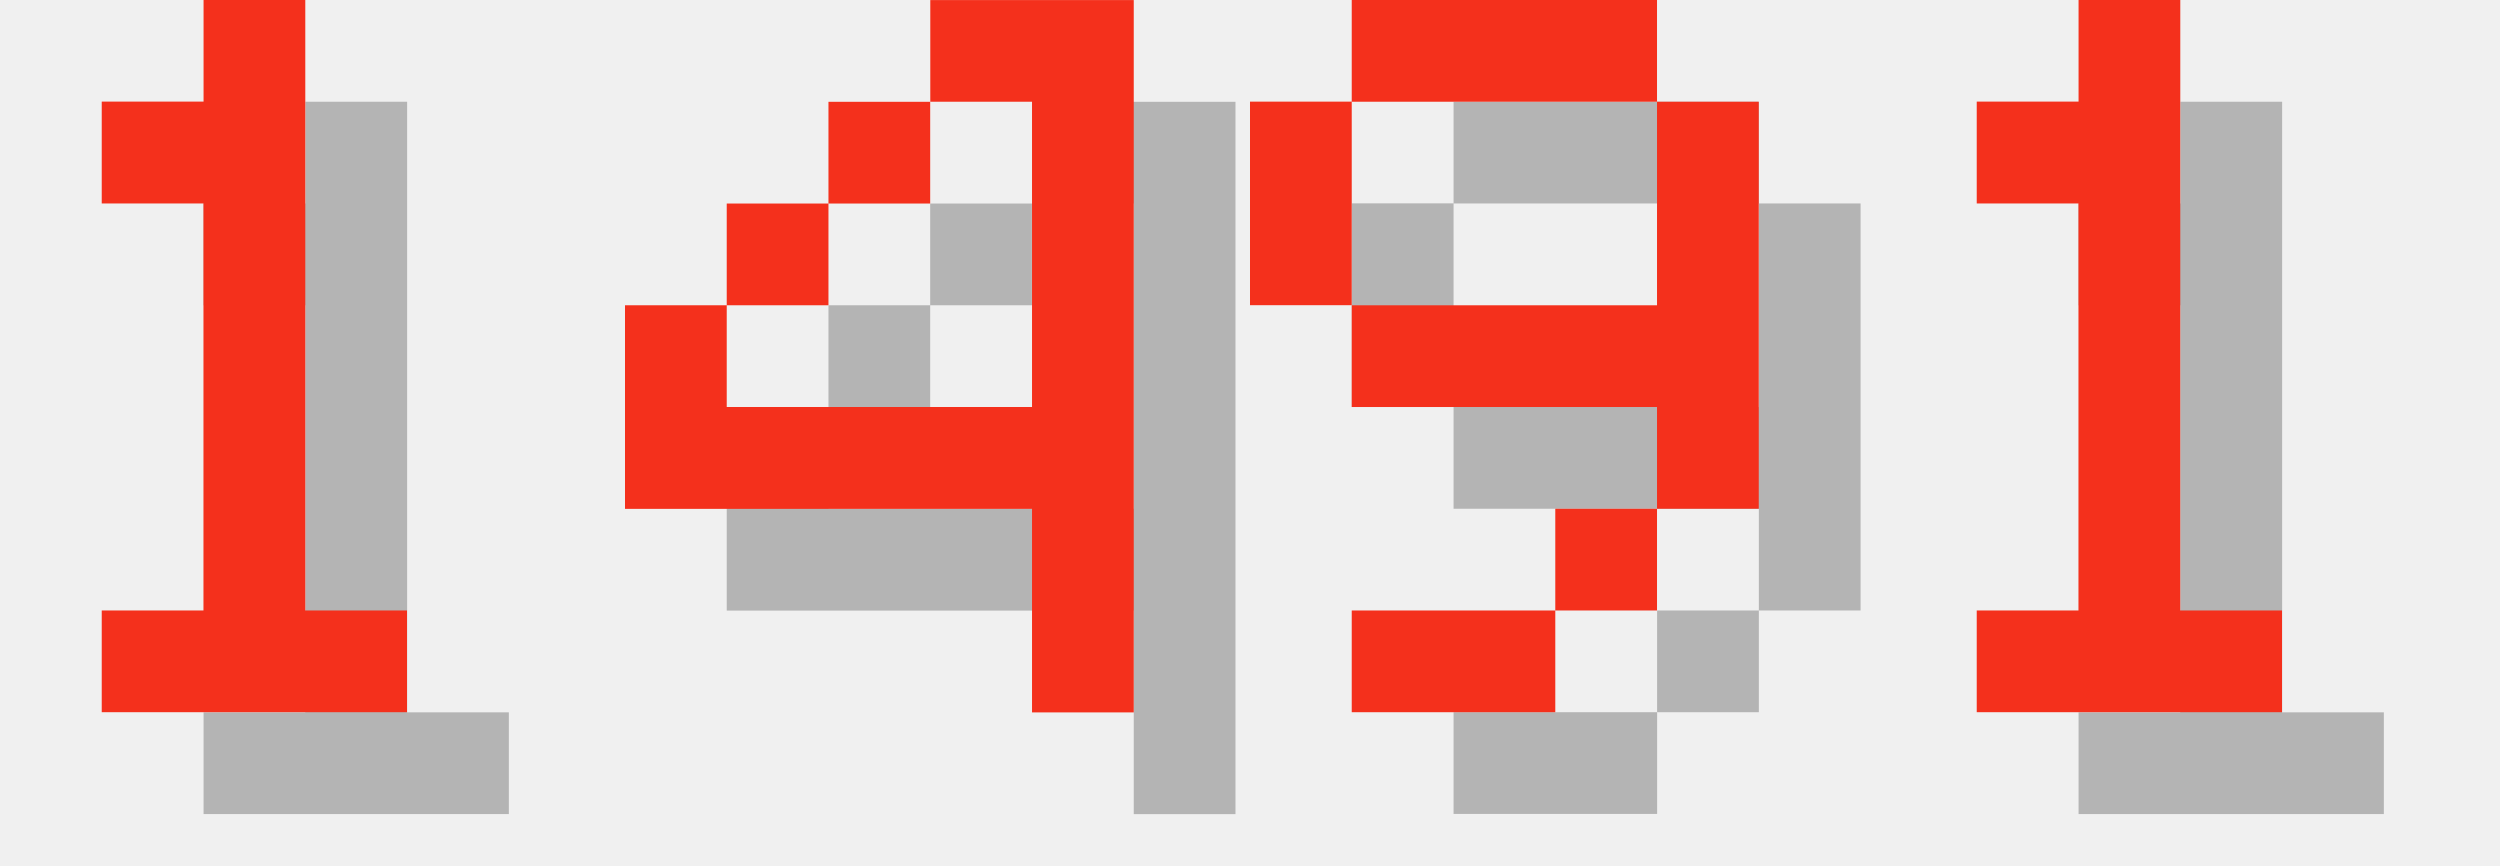
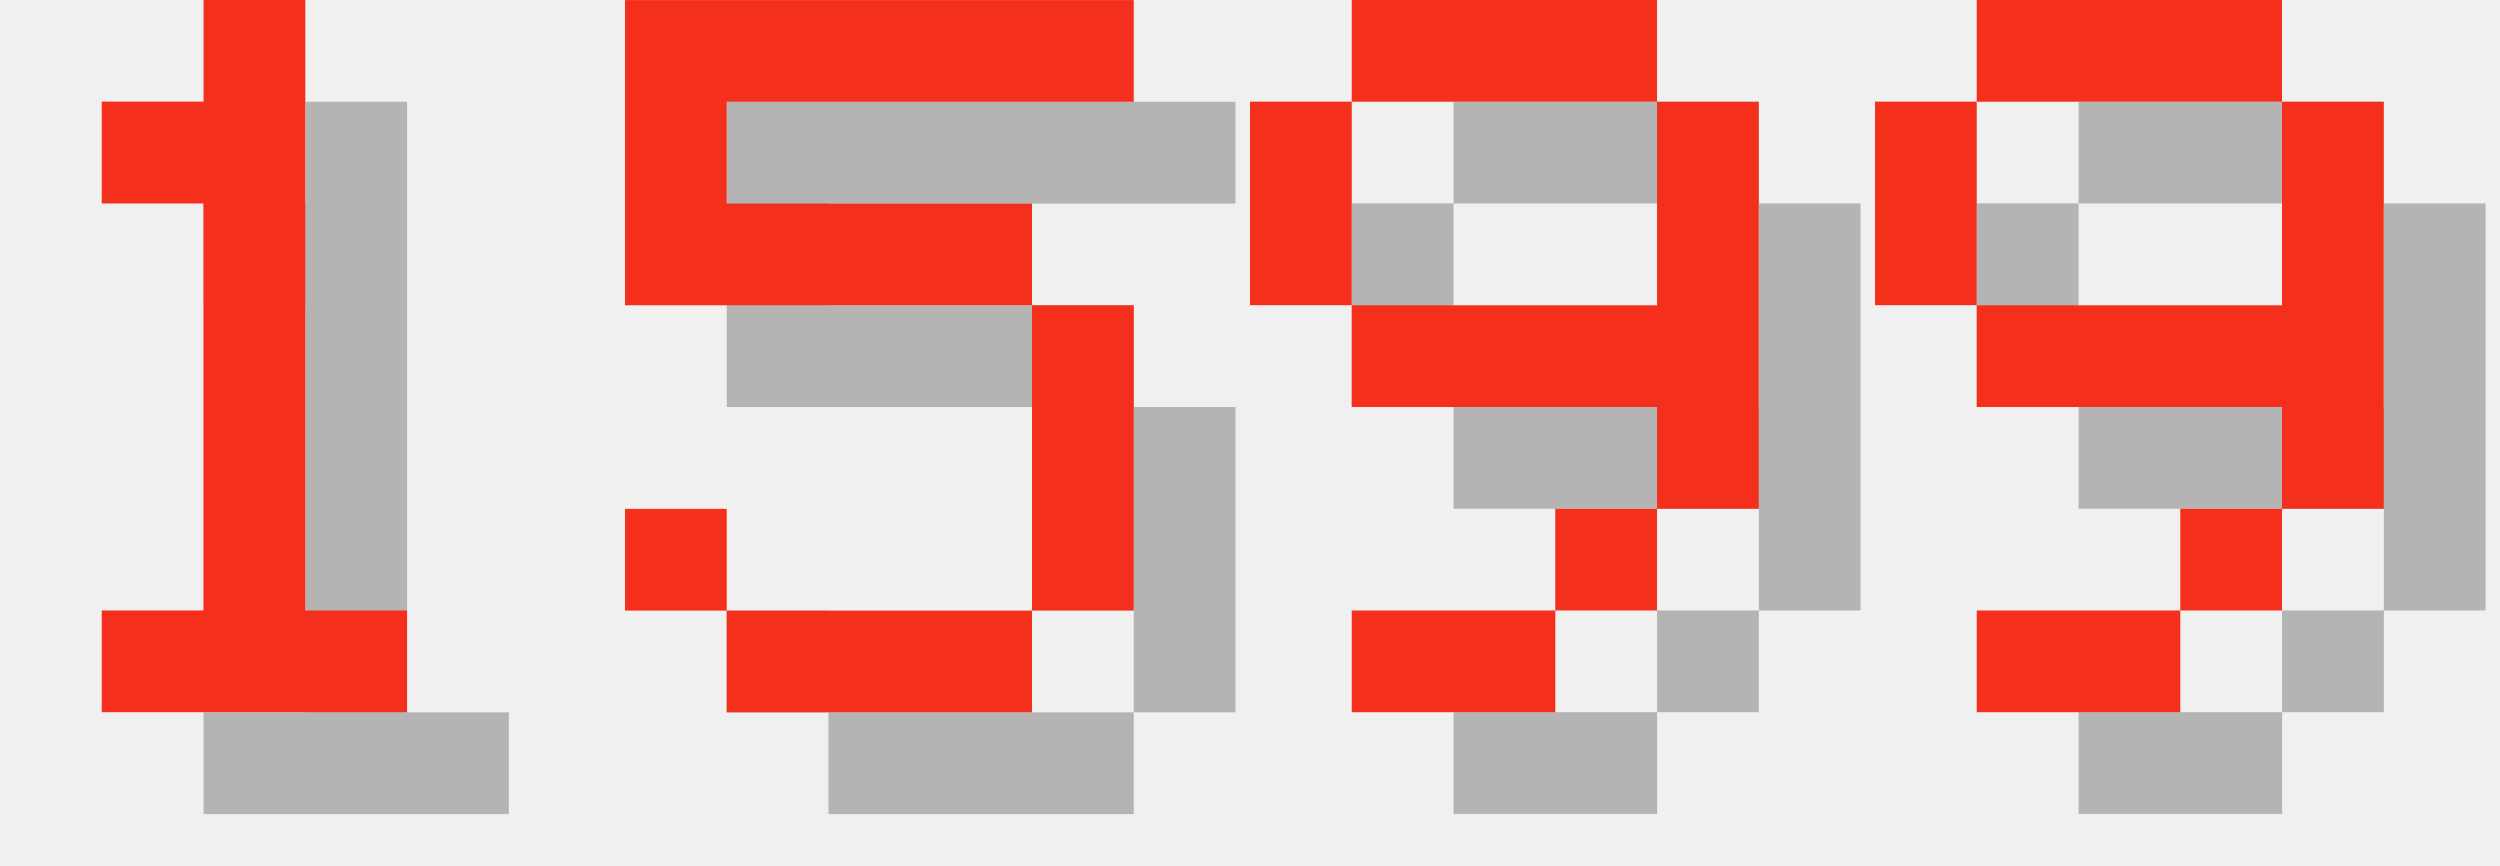
<svg xmlns="http://www.w3.org/2000/svg" version="1.1" width="104.0" height="36">
  <style>
        .text-foreground {
            fill: #F4301C;
        }
        .text-shadow {
            fill: #000000;
            fill-opacity: 0.25;
        }
    </style>
  <g class="digit" id="digit_1" transform="translate(0.0, 0), scale(4)">
    <path id="digit_1_shadow" class="text-shadow" d="m2.117 2.117v1.058h1.058v4.233h-1.058v1.058h3.175v-1.058h-1.058v-6.35h-1.058v1.058h-1.058z" fill-opacity=".5" style="paint-order:stroke fill markers" />
    <path id="digit_1_fg" class="text-foreground" d="m1.058 1.058v1.058h1.058v4.233h-1.058v1.058h3.175v-1.058h-1.058v-6.35h-1.058v1.058h-1.058z" fill="#fff" style="paint-order:stroke fill markers" />
  </g>
-   <g class="digit" id="digit_4" transform="translate(26.0, 0), scale(4)">
-     <path id="digit_4_shadow" class="text-shadow" d="m4.233 1.058v1.058h1.058v3.175h-3.175v-1.058h-1.058v2.117h4.233v2.117h1.058v-7.408h-2.117zm-2.117 3.175h1.058v-1.058h-1.058v1.058zm1.058-1.058h1.058v-1.058h-1.058v1.058z" fill-opacity=".5" style="paint-order:stroke fill markers" />
-     <path id="digit_4_fg" class="text-foreground" d="m3.175 0v1.058h1.058v3.175h-3.175v-1.058h-1.058v2.117h4.233v2.117h1.058v-7.408h-2.117zm-2.117 3.175h1.058v-1.058h-1.058v1.058zm1.058-1.058h1.058v-1.058h-1.058v1.058z" fill="#fff" style="paint-order:stroke fill markers" />
+   <g class="digit" id="digit_5" transform="translate(26.0, 0), scale(4)">
+     <path id="digit_5_shadow" class="text-shadow" d="m1.058 1.058v3.175h4.233v3.175h-3.175v-1.058h-1.058v1.058h1.058v1.058h3.175v-1.058h1.058v-3.175h-1.058v-1.058h-3.175v-1.058h4.233v-1.058h-5.292z" fill-opacity=".5" style="paint-order:stroke fill markers" />
+     <path id="digit_5_fg" class="text-foreground" d="m0 0v3.175h4.233v3.175h-3.175v-1.058h-1.058v1.058h1.058v1.058h3.175v-1.058h1.058v-3.175h-1.058v-1.058h-3.175v-1.058h4.233v-1.058h-5.292z" fill="#fff" style="paint-order:stroke fill markers" />
  </g>
  <g class="digit" id="digit_9" transform="translate(52.0, 0), scale(4)">
    <path id="digit_9_shadow" class="text-shadow" d="m2.117 1.058v1.058h3.175v-1.058h-3.175zm3.175 1.058v2.117h-3.175v1.058h3.175v1.058h1.058v-4.233h-1.058zm0 4.233h-1.058v1.058h1.058v-1.058zm-1.058 1.058h-2.117v1.058h2.117v-1.058zm-2.117-3.175v-2.117h-1.058v2.117h1.058z" fill-opacity=".5" style="paint-order:stroke fill markers" />
    <path id="digit_9_fg" class="text-foreground" d="m1.058 0v1.058h3.175v-1.058h-3.175zm3.175 1.058v2.117h-3.175v1.058h3.175v1.058h1.058v-4.233h-1.058zm0 4.233h-1.058v1.058h1.058v-1.058zm-1.058 1.058h-2.117v1.058h2.117v-1.058zm-2.117-3.175v-2.117h-1.058v2.117h1.058z" fill="#fff" style="paint-order:stroke fill markers" />
  </g>
-   <g class="digit" id="digit_1" transform="translate(78.0, 0), scale(4)">
-     <path id="digit_1_shadow" class="text-shadow" d="m2.117 2.117v1.058h1.058v4.233h-1.058v1.058h3.175v-1.058h-1.058v-6.35h-1.058v1.058h-1.058z" fill-opacity=".5" style="paint-order:stroke fill markers" />
-     <path id="digit_1_fg" class="text-foreground" d="m1.058 1.058v1.058h1.058v4.233h-1.058v1.058h3.175v-1.058h-1.058v-6.35h-1.058v1.058h-1.058z" fill="#fff" style="paint-order:stroke fill markers" />
+   <g class="digit" id="digit_9" transform="translate(78.0, 0), scale(4)">
+     <path id="digit_9_shadow" class="text-shadow" d="m2.117 1.058v1.058h3.175v-1.058h-3.175zm3.175 1.058v2.117h-3.175v1.058h3.175v1.058h1.058v-4.233h-1.058zm0 4.233h-1.058v1.058h1.058v-1.058zm-1.058 1.058h-2.117v1.058h2.117v-1.058zm-2.117-3.175v-2.117h-1.058v2.117h1.058z" fill-opacity=".5" style="paint-order:stroke fill markers" />
+     <path id="digit_9_fg" class="text-foreground" d="m1.058 0v1.058h3.175v-1.058h-3.175zm3.175 1.058v2.117h-3.175v1.058h3.175v1.058h1.058v-4.233h-1.058zm0 4.233h-1.058v1.058h1.058v-1.058zm-1.058 1.058h-2.117v1.058h2.117v-1.058zm-2.117-3.175v-2.117h-1.058v2.117h1.058z" fill="#fff" style="paint-order:stroke fill markers" />
  </g>
</svg>
